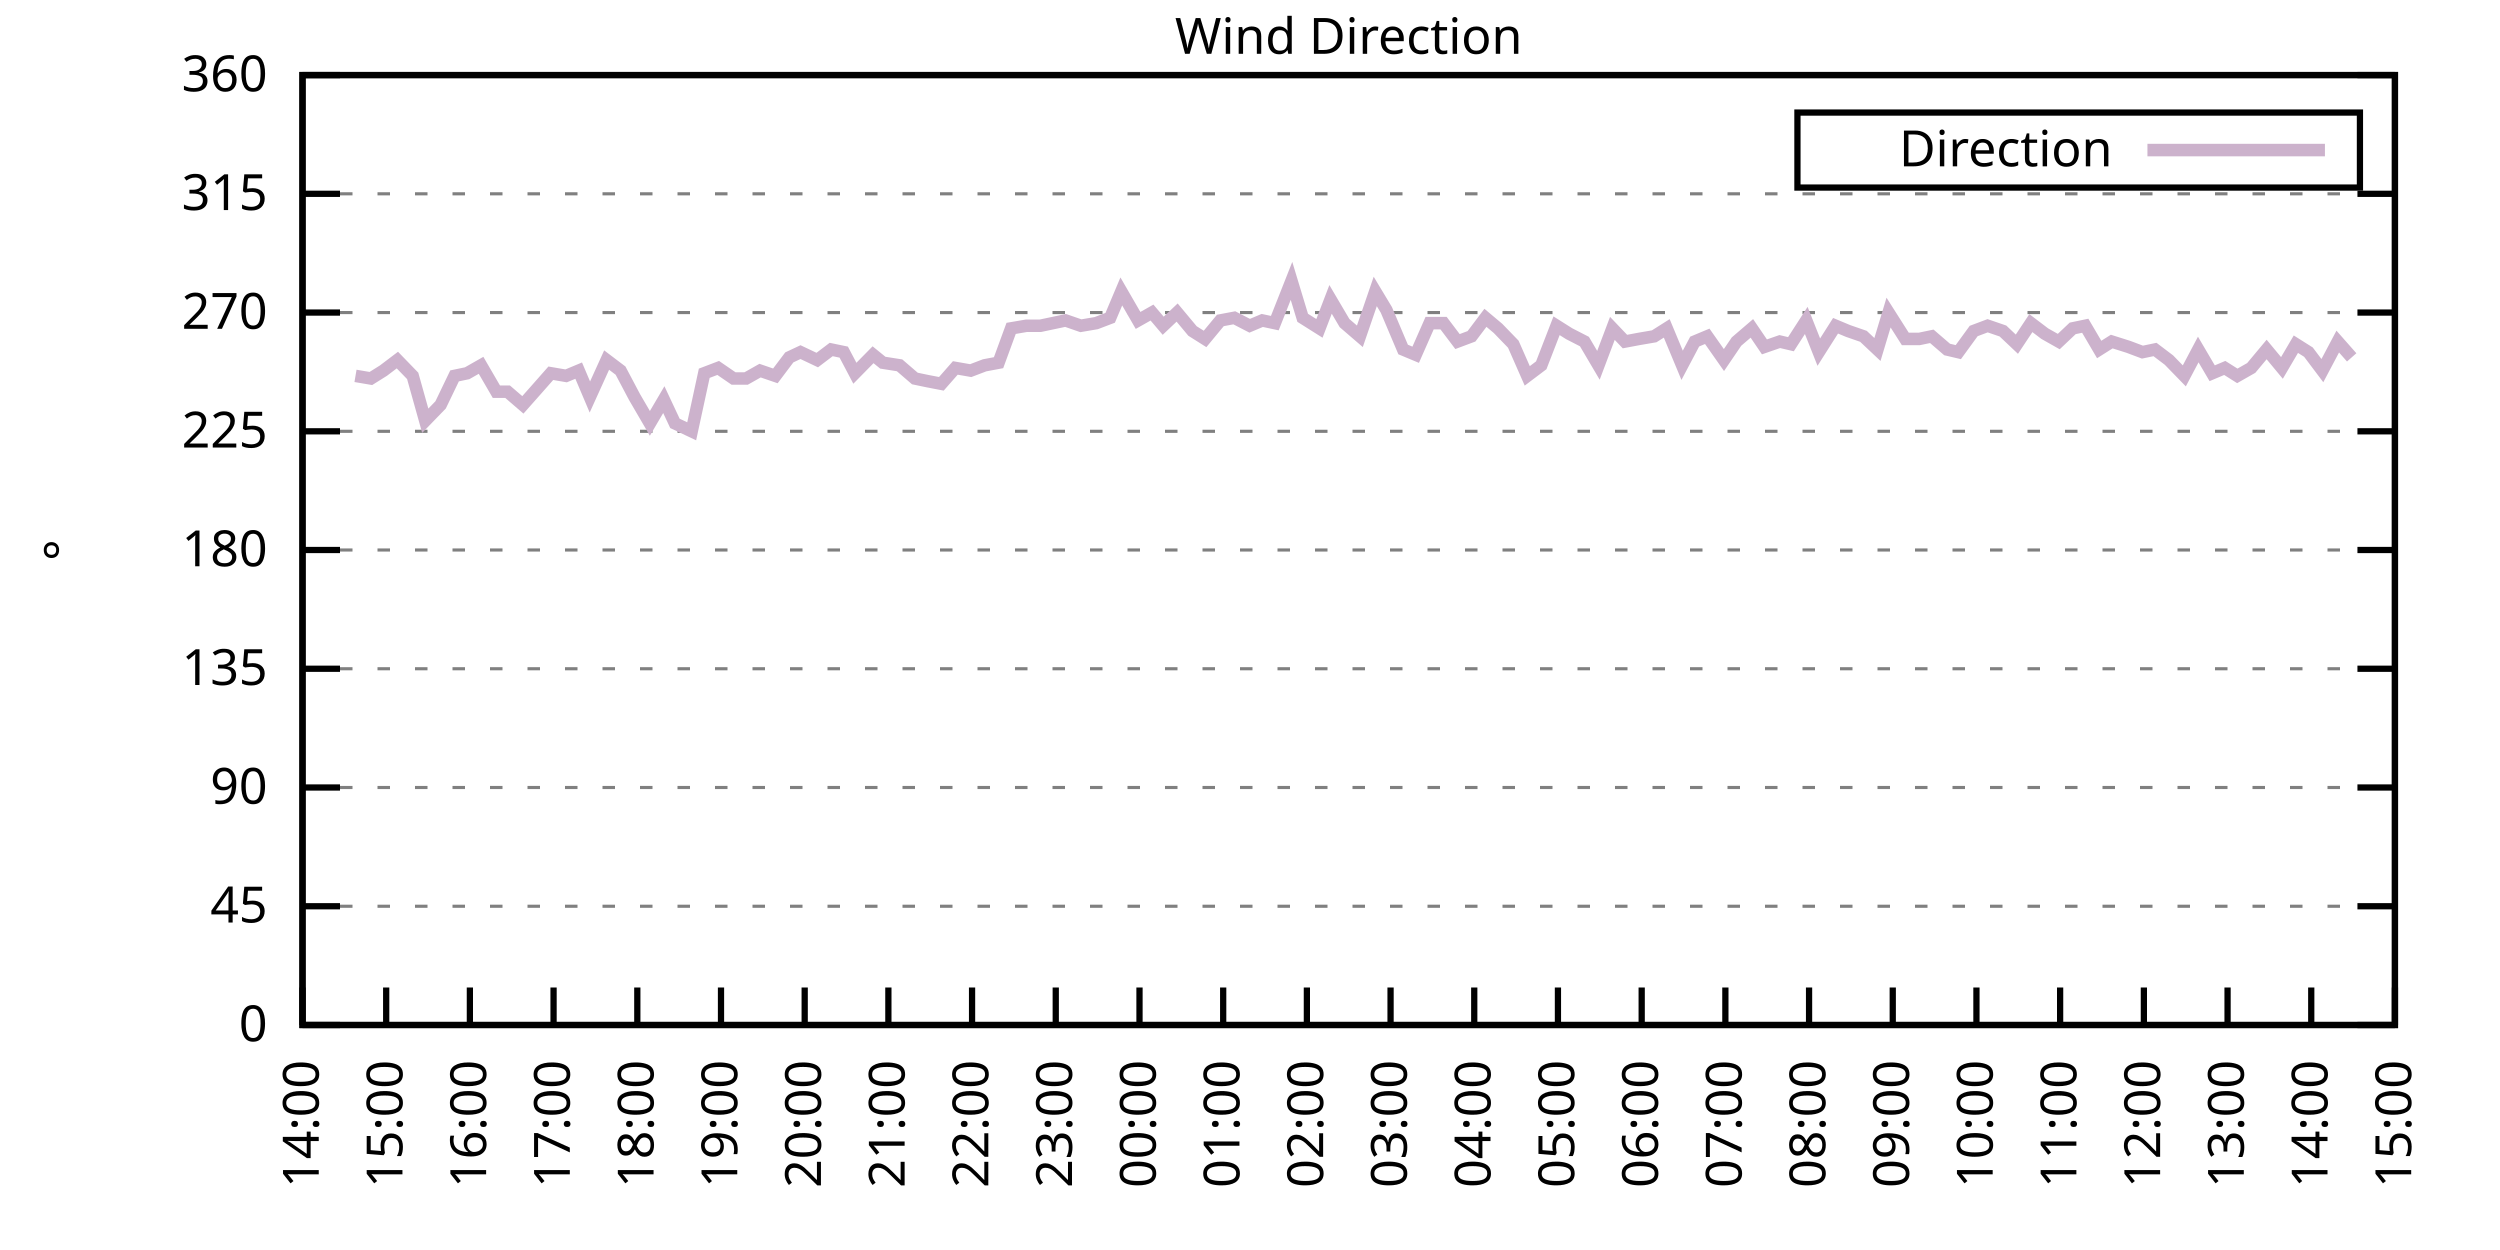
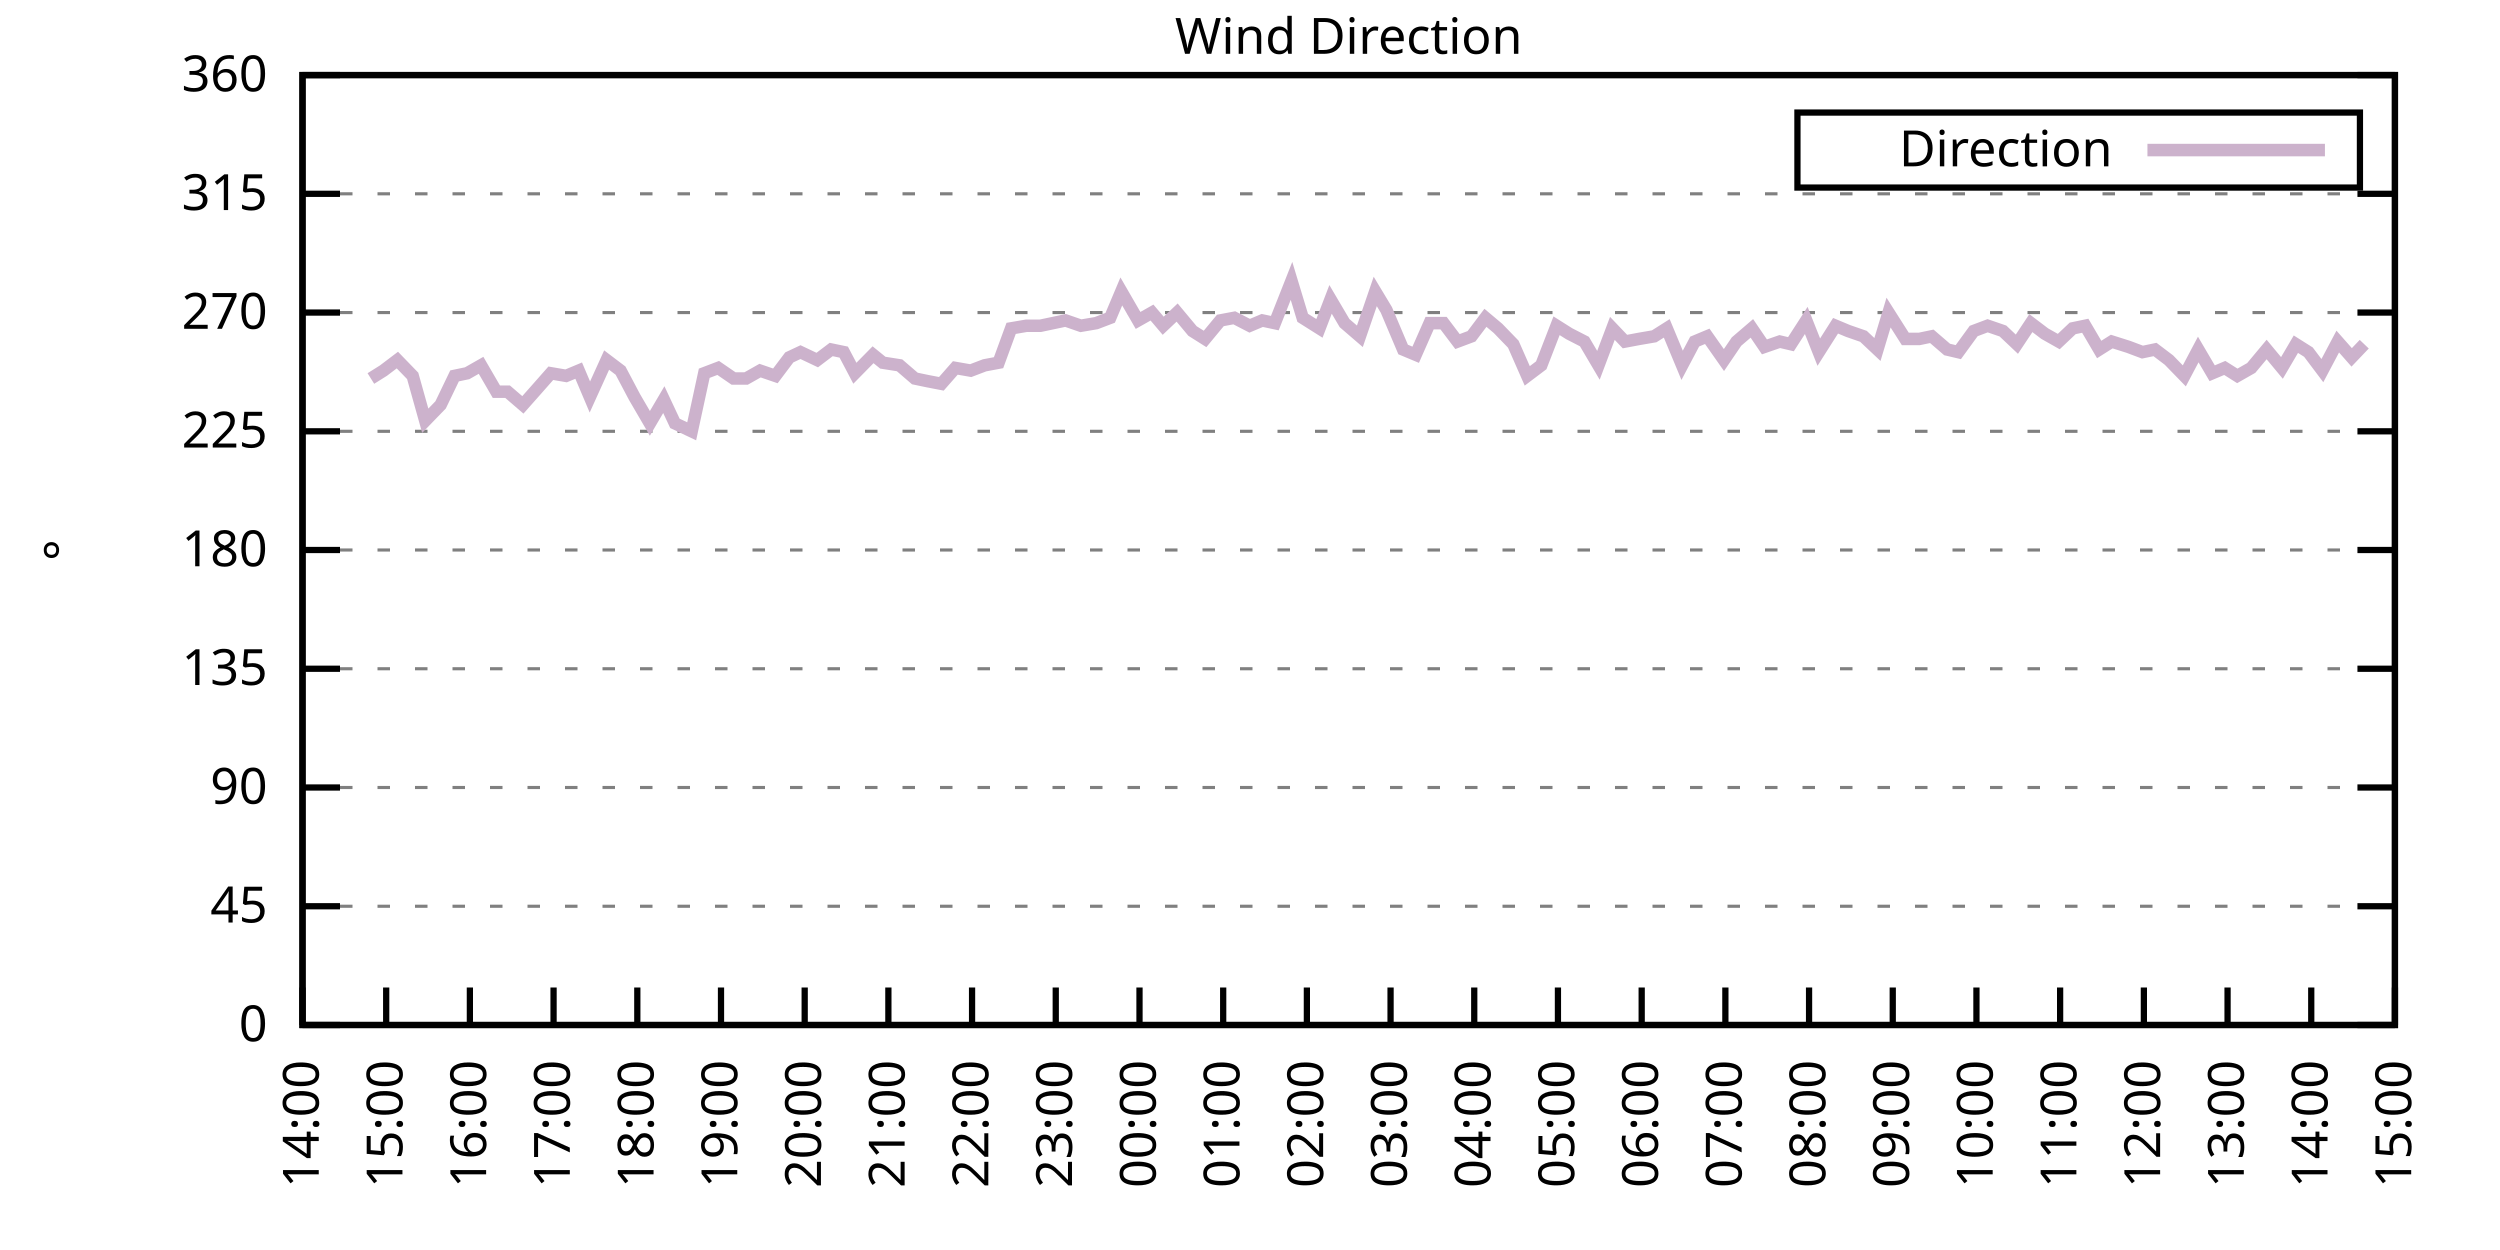
<svg xmlns="http://www.w3.org/2000/svg" xmlns:xlink="http://www.w3.org/1999/xlink" width="400" height="200" viewBox="0 0 400 200">
  <g id="gnuplot_canvas">
    <rect x="0" y="0" width="400" height="200" fill="none" />
    <defs>
      <circle id="gpDot" r="0.5" stroke-width="0.5" stroke="currentColor" />
      <path id="gpPt0" stroke-width="0.333" stroke="currentColor" d="M-1,0 h2 M0,-1 v2" />
      <path id="gpPt1" stroke-width="0.333" stroke="currentColor" d="M-1,-1 L1,1 M1,-1 L-1,1" />
      <path id="gpPt2" stroke-width="0.333" stroke="currentColor" d="M-1,0 L1,0 M0,-1 L0,1 M-1,-1 L1,1 M-1,1 L1,-1" />
      <rect id="gpPt3" stroke-width="0.333" stroke="currentColor" x="-1" y="-1" width="2" height="2" />
      <rect id="gpPt4" stroke-width="0.333" stroke="currentColor" fill="currentColor" x="-1" y="-1" width="2" height="2" />
      <circle id="gpPt5" stroke-width="0.333" stroke="currentColor" cx="0" cy="0" r="1" />
      <use xlink:href="#gpPt5" id="gpPt6" fill="currentColor" stroke="none" />
      <path id="gpPt7" stroke-width="0.333" stroke="currentColor" d="M0,-1.33 L-1.33,0.67 L1.33,0.67 z" />
      <use xlink:href="#gpPt7" id="gpPt8" fill="currentColor" stroke="none" />
      <use xlink:href="#gpPt7" id="gpPt9" stroke="currentColor" transform="rotate(180)" />
      <use xlink:href="#gpPt9" id="gpPt10" fill="currentColor" stroke="none" />
      <use xlink:href="#gpPt3" id="gpPt11" stroke="currentColor" transform="rotate(45)" />
      <use xlink:href="#gpPt11" id="gpPt12" fill="currentColor" stroke="none" />
      <path id="gpPt13" stroke-width="0.333" stroke="currentColor" d="M0,1.330 L1.265,0.411 L0.782,-1.067 L-0.782,-1.076 L-1.265,0.411 z" />
      <use xlink:href="#gpPt13" id="gpPt14" fill="currentColor" stroke="none" />
      <filter id="textbox" filterUnits="objectBoundingBox" x="0" y="0" height="1" width="1">
        <feFlood flood-color="white" flood-opacity="1" result="bgnd" />
        <feComposite in="SourceGraphic" in2="bgnd" operator="atop" />
      </filter>
      <filter id="greybox" filterUnits="objectBoundingBox" x="0" y="0" height="1" width="1">
        <feFlood flood-color="lightgrey" flood-opacity="1" result="grey" />
        <feComposite in="SourceGraphic" in2="grey" operator="atop" />
      </filter>
    </defs>
    <g fill="none" color="white" stroke="currentColor" stroke-width="1.00" stroke-linecap="butt" stroke-linejoin="miter">
</g>
    <g fill="none" color="black" stroke="currentColor" stroke-width="1.00" stroke-linecap="butt" stroke-linejoin="miter">
      <g stroke="none" shape-rendering="crispEdges">
        <polygon fill="rgb(255, 255, 255)" points="48.40,164.00 383.18,164.00 383.18,12.02 48.40,12.02 " />
      </g>
    </g>
    <g fill="none" color="black" stroke="currentColor" stroke-width="1.00" stroke-linecap="butt" stroke-linejoin="miter">
</g>
    <g fill="none" color="black" stroke="black" stroke-width="0.50" stroke-linecap="butt" stroke-linejoin="miter">
</g>
    <g fill="none" color="gray" stroke="currentColor" stroke-width="0.50" stroke-linecap="butt" stroke-linejoin="miter">
      <path stroke="gray" stroke-dasharray="2,4" class="gridline" d="M48.40,164.00 L383.19,164.00  " />
    </g>
    <g fill="none" color="gray" stroke="gray" stroke-width="1.00" stroke-linecap="butt" stroke-linejoin="miter">
</g>
    <g fill="none" color="black" stroke="currentColor" stroke-width="1.00" stroke-linecap="butt" stroke-linejoin="miter">
      <path stroke="black" d="M48.40,164.00 L54.40,164.00 M383.19,164.00 L377.19,164.00  " />
      <g transform="translate(42.80,166.60)" stroke="none" fill="black" font-family="Sans" font-size="8.00" text-anchor="end">
        <text>
          <tspan font-family="Sans"> 0</tspan>
        </text>
      </g>
    </g>
    <g fill="none" color="black" stroke="currentColor" stroke-width="1.00" stroke-linecap="butt" stroke-linejoin="miter">
</g>
    <g fill="none" color="black" stroke="black" stroke-width="0.50" stroke-linecap="butt" stroke-linejoin="miter">
</g>
    <g fill="none" color="gray" stroke="currentColor" stroke-width="0.50" stroke-linecap="butt" stroke-linejoin="miter">
      <path stroke="gray" stroke-dasharray="2,4" class="gridline" d="M48.40,145.00 L383.19,145.00  " />
    </g>
    <g fill="none" color="gray" stroke="gray" stroke-width="1.00" stroke-linecap="butt" stroke-linejoin="miter">
</g>
    <g fill="none" color="black" stroke="currentColor" stroke-width="1.00" stroke-linecap="butt" stroke-linejoin="miter">
      <path stroke="black" d="M48.40,145.00 L54.40,145.00 M383.19,145.00 L377.19,145.00  " />
      <g transform="translate(42.80,147.60)" stroke="none" fill="black" font-family="Sans" font-size="8.00" text-anchor="end">
        <text>
          <tspan font-family="Sans"> 45</tspan>
        </text>
      </g>
    </g>
    <g fill="none" color="black" stroke="currentColor" stroke-width="1.00" stroke-linecap="butt" stroke-linejoin="miter">
</g>
    <g fill="none" color="black" stroke="black" stroke-width="0.50" stroke-linecap="butt" stroke-linejoin="miter">
</g>
    <g fill="none" color="gray" stroke="currentColor" stroke-width="0.50" stroke-linecap="butt" stroke-linejoin="miter">
      <path stroke="gray" stroke-dasharray="2,4" class="gridline" d="M48.40,126.00 L383.19,126.00  " />
    </g>
    <g fill="none" color="gray" stroke="gray" stroke-width="1.00" stroke-linecap="butt" stroke-linejoin="miter">
</g>
    <g fill="none" color="black" stroke="currentColor" stroke-width="1.00" stroke-linecap="butt" stroke-linejoin="miter">
      <path stroke="black" d="M48.40,126.00 L54.40,126.00 M383.19,126.00 L377.19,126.00  " />
      <g transform="translate(42.80,128.60)" stroke="none" fill="black" font-family="Sans" font-size="8.00" text-anchor="end">
        <text>
          <tspan font-family="Sans"> 90</tspan>
        </text>
      </g>
    </g>
    <g fill="none" color="black" stroke="currentColor" stroke-width="1.00" stroke-linecap="butt" stroke-linejoin="miter">
</g>
    <g fill="none" color="black" stroke="black" stroke-width="0.50" stroke-linecap="butt" stroke-linejoin="miter">
</g>
    <g fill="none" color="gray" stroke="currentColor" stroke-width="0.50" stroke-linecap="butt" stroke-linejoin="miter">
      <path stroke="gray" stroke-dasharray="2,4" class="gridline" d="M48.40,107.00 L383.19,107.00  " />
    </g>
    <g fill="none" color="gray" stroke="gray" stroke-width="1.00" stroke-linecap="butt" stroke-linejoin="miter">
</g>
    <g fill="none" color="black" stroke="currentColor" stroke-width="1.00" stroke-linecap="butt" stroke-linejoin="miter">
      <path stroke="black" d="M48.40,107.00 L54.40,107.00 M383.19,107.00 L377.19,107.00  " />
      <g transform="translate(42.80,109.60)" stroke="none" fill="black" font-family="Sans" font-size="8.00" text-anchor="end">
        <text>
          <tspan font-family="Sans"> 135</tspan>
        </text>
      </g>
    </g>
    <g fill="none" color="black" stroke="currentColor" stroke-width="1.00" stroke-linecap="butt" stroke-linejoin="miter">
</g>
    <g fill="none" color="black" stroke="black" stroke-width="0.50" stroke-linecap="butt" stroke-linejoin="miter">
</g>
    <g fill="none" color="gray" stroke="currentColor" stroke-width="0.50" stroke-linecap="butt" stroke-linejoin="miter">
      <path stroke="gray" stroke-dasharray="2,4" class="gridline" d="M48.40,88.00 L383.19,88.00  " />
    </g>
    <g fill="none" color="gray" stroke="gray" stroke-width="1.00" stroke-linecap="butt" stroke-linejoin="miter">
</g>
    <g fill="none" color="black" stroke="currentColor" stroke-width="1.00" stroke-linecap="butt" stroke-linejoin="miter">
      <path stroke="black" d="M48.40,88.00 L54.40,88.00 M383.19,88.00 L377.19,88.00  " />
      <g transform="translate(42.80,90.60)" stroke="none" fill="black" font-family="Sans" font-size="8.00" text-anchor="end">
        <text>
          <tspan font-family="Sans"> 180</tspan>
        </text>
      </g>
    </g>
    <g fill="none" color="black" stroke="currentColor" stroke-width="1.00" stroke-linecap="butt" stroke-linejoin="miter">
</g>
    <g fill="none" color="black" stroke="black" stroke-width="0.50" stroke-linecap="butt" stroke-linejoin="miter">
</g>
    <g fill="none" color="gray" stroke="currentColor" stroke-width="0.50" stroke-linecap="butt" stroke-linejoin="miter">
      <path stroke="gray" stroke-dasharray="2,4" class="gridline" d="M48.40,69.01 L383.19,69.01  " />
    </g>
    <g fill="none" color="gray" stroke="gray" stroke-width="1.00" stroke-linecap="butt" stroke-linejoin="miter">
</g>
    <g fill="none" color="black" stroke="currentColor" stroke-width="1.00" stroke-linecap="butt" stroke-linejoin="miter">
      <path stroke="black" d="M48.40,69.01 L54.40,69.01 M383.19,69.01 L377.19,69.01  " />
      <g transform="translate(42.80,71.61)" stroke="none" fill="black" font-family="Sans" font-size="8.00" text-anchor="end">
        <text>
          <tspan font-family="Sans"> 225</tspan>
        </text>
      </g>
    </g>
    <g fill="none" color="black" stroke="currentColor" stroke-width="1.00" stroke-linecap="butt" stroke-linejoin="miter">
</g>
    <g fill="none" color="black" stroke="black" stroke-width="0.50" stroke-linecap="butt" stroke-linejoin="miter">
</g>
    <g fill="none" color="gray" stroke="currentColor" stroke-width="0.50" stroke-linecap="butt" stroke-linejoin="miter">
      <path stroke="gray" stroke-dasharray="2,4" class="gridline" d="M48.40,50.01 L383.19,50.01  " />
    </g>
    <g fill="none" color="gray" stroke="gray" stroke-width="1.00" stroke-linecap="butt" stroke-linejoin="miter">
</g>
    <g fill="none" color="black" stroke="currentColor" stroke-width="1.00" stroke-linecap="butt" stroke-linejoin="miter">
      <path stroke="black" d="M48.40,50.01 L54.40,50.01 M383.19,50.01 L377.19,50.01  " />
      <g transform="translate(42.80,52.61)" stroke="none" fill="black" font-family="Sans" font-size="8.00" text-anchor="end">
        <text>
          <tspan font-family="Sans"> 270</tspan>
        </text>
      </g>
    </g>
    <g fill="none" color="black" stroke="currentColor" stroke-width="1.00" stroke-linecap="butt" stroke-linejoin="miter">
</g>
    <g fill="none" color="black" stroke="black" stroke-width="0.50" stroke-linecap="butt" stroke-linejoin="miter">
</g>
    <g fill="none" color="gray" stroke="currentColor" stroke-width="0.50" stroke-linecap="butt" stroke-linejoin="miter">
      <path stroke="gray" stroke-dasharray="2,4" class="gridline" d="M48.40,31.01 L383.19,31.01  " />
    </g>
    <g fill="none" color="gray" stroke="gray" stroke-width="1.00" stroke-linecap="butt" stroke-linejoin="miter">
</g>
    <g fill="none" color="black" stroke="currentColor" stroke-width="1.00" stroke-linecap="butt" stroke-linejoin="miter">
      <path stroke="black" d="M48.40,31.01 L54.40,31.01 M383.19,31.01 L377.19,31.01  " />
      <g transform="translate(42.80,33.61)" stroke="none" fill="black" font-family="Sans" font-size="8.00" text-anchor="end">
        <text>
          <tspan font-family="Sans"> 315</tspan>
        </text>
      </g>
    </g>
    <g fill="none" color="black" stroke="currentColor" stroke-width="1.00" stroke-linecap="butt" stroke-linejoin="miter">
</g>
    <g fill="none" color="black" stroke="black" stroke-width="0.50" stroke-linecap="butt" stroke-linejoin="miter">
</g>
    <g fill="none" color="gray" stroke="currentColor" stroke-width="0.50" stroke-linecap="butt" stroke-linejoin="miter">
      <path stroke="gray" stroke-dasharray="2,4" class="gridline" d="M48.40,12.01 L383.19,12.01  " />
    </g>
    <g fill="none" color="gray" stroke="gray" stroke-width="1.00" stroke-linecap="butt" stroke-linejoin="miter">
</g>
    <g fill="none" color="black" stroke="currentColor" stroke-width="1.00" stroke-linecap="butt" stroke-linejoin="miter">
      <path stroke="black" d="M48.40,12.01 L54.40,12.01 M383.19,12.01 L377.19,12.01  " />
      <g transform="translate(42.80,14.61)" stroke="none" fill="black" font-family="Sans" font-size="8.00" text-anchor="end">
        <text>
          <tspan font-family="Sans"> 360</tspan>
        </text>
      </g>
    </g>
    <g fill="none" color="black" stroke="currentColor" stroke-width="1.00" stroke-linecap="butt" stroke-linejoin="miter">
      <path stroke="black" d="M48.40,164.00 L48.40,158.00  " />
      <g transform="translate(51.00,169.60) rotate(270.00)" stroke="none" fill="black" font-family="Sans" font-size="8.00" text-anchor="end">
        <text>
          <tspan font-family="Sans">14:00</tspan>
        </text>
      </g>
    </g>
    <g fill="none" color="black" stroke="currentColor" stroke-width="1.00" stroke-linecap="butt" stroke-linejoin="miter">
      <path stroke="black" d="M61.79,164.00 L61.79,158.00  " />
      <g transform="translate(64.39,169.60) rotate(270.00)" stroke="none" fill="black" font-family="Sans" font-size="8.00" text-anchor="end">
        <text>
          <tspan font-family="Sans">15:00</tspan>
        </text>
      </g>
    </g>
    <g fill="none" color="black" stroke="currentColor" stroke-width="1.00" stroke-linecap="butt" stroke-linejoin="miter">
      <path stroke="black" d="M75.18,164.00 L75.18,158.00  " />
      <g transform="translate(77.78,169.60) rotate(270.00)" stroke="none" fill="black" font-family="Sans" font-size="8.00" text-anchor="end">
        <text>
          <tspan font-family="Sans">16:00</tspan>
        </text>
      </g>
    </g>
    <g fill="none" color="black" stroke="currentColor" stroke-width="1.00" stroke-linecap="butt" stroke-linejoin="miter">
      <path stroke="black" d="M88.57,164.00 L88.57,158.00  " />
      <g transform="translate(91.17,169.60) rotate(270.00)" stroke="none" fill="black" font-family="Sans" font-size="8.00" text-anchor="end">
        <text>
          <tspan font-family="Sans">17:00</tspan>
        </text>
      </g>
    </g>
    <g fill="none" color="black" stroke="currentColor" stroke-width="1.00" stroke-linecap="butt" stroke-linejoin="miter">
      <path stroke="black" d="M101.97,164.00 L101.97,158.00  " />
      <g transform="translate(104.57,169.60) rotate(270.00)" stroke="none" fill="black" font-family="Sans" font-size="8.00" text-anchor="end">
        <text>
          <tspan font-family="Sans">18:00</tspan>
        </text>
      </g>
    </g>
    <g fill="none" color="black" stroke="currentColor" stroke-width="1.00" stroke-linecap="butt" stroke-linejoin="miter">
      <path stroke="black" d="M115.36,164.00 L115.36,158.00  " />
      <g transform="translate(117.96,169.60) rotate(270.00)" stroke="none" fill="black" font-family="Sans" font-size="8.00" text-anchor="end">
        <text>
          <tspan font-family="Sans">19:00</tspan>
        </text>
      </g>
    </g>
    <g fill="none" color="black" stroke="currentColor" stroke-width="1.00" stroke-linecap="butt" stroke-linejoin="miter">
      <path stroke="black" d="M128.75,164.00 L128.75,158.00  " />
      <g transform="translate(131.35,169.60) rotate(270.00)" stroke="none" fill="black" font-family="Sans" font-size="8.00" text-anchor="end">
        <text>
          <tspan font-family="Sans">20:00</tspan>
        </text>
      </g>
    </g>
    <g fill="none" color="black" stroke="currentColor" stroke-width="1.00" stroke-linecap="butt" stroke-linejoin="miter">
      <path stroke="black" d="M142.14,164.00 L142.14,158.00  " />
      <g transform="translate(144.74,169.60) rotate(270.00)" stroke="none" fill="black" font-family="Sans" font-size="8.00" text-anchor="end">
        <text>
          <tspan font-family="Sans">21:00</tspan>
        </text>
      </g>
    </g>
    <g fill="none" color="black" stroke="currentColor" stroke-width="1.00" stroke-linecap="butt" stroke-linejoin="miter">
      <path stroke="black" d="M155.53,164.00 L155.53,158.00  " />
      <g transform="translate(158.13,169.60) rotate(270.00)" stroke="none" fill="black" font-family="Sans" font-size="8.00" text-anchor="end">
        <text>
          <tspan font-family="Sans">22:00</tspan>
        </text>
      </g>
    </g>
    <g fill="none" color="black" stroke="currentColor" stroke-width="1.00" stroke-linecap="butt" stroke-linejoin="miter">
      <path stroke="black" d="M168.92,164.00 L168.92,158.00  " />
      <g transform="translate(171.52,169.60) rotate(270.00)" stroke="none" fill="black" font-family="Sans" font-size="8.00" text-anchor="end">
        <text>
          <tspan font-family="Sans">23:00</tspan>
        </text>
      </g>
    </g>
    <g fill="none" color="black" stroke="currentColor" stroke-width="1.00" stroke-linecap="butt" stroke-linejoin="miter">
      <path stroke="black" d="M182.32,164.00 L182.32,158.00  " />
      <g transform="translate(184.92,169.60) rotate(270.00)" stroke="none" fill="black" font-family="Sans" font-size="8.00" text-anchor="end">
        <text>
          <tspan font-family="Sans">00:00</tspan>
        </text>
      </g>
    </g>
    <g fill="none" color="black" stroke="currentColor" stroke-width="1.00" stroke-linecap="butt" stroke-linejoin="miter">
      <path stroke="black" d="M195.71,164.00 L195.71,158.00  " />
      <g transform="translate(198.31,169.60) rotate(270.00)" stroke="none" fill="black" font-family="Sans" font-size="8.00" text-anchor="end">
        <text>
          <tspan font-family="Sans">01:00</tspan>
        </text>
      </g>
    </g>
    <g fill="none" color="black" stroke="currentColor" stroke-width="1.00" stroke-linecap="butt" stroke-linejoin="miter">
      <path stroke="black" d="M209.10,164.00 L209.10,158.00  " />
      <g transform="translate(211.70,169.60) rotate(270.00)" stroke="none" fill="black" font-family="Sans" font-size="8.00" text-anchor="end">
        <text>
          <tspan font-family="Sans">02:00</tspan>
        </text>
      </g>
    </g>
    <g fill="none" color="black" stroke="currentColor" stroke-width="1.00" stroke-linecap="butt" stroke-linejoin="miter">
      <path stroke="black" d="M222.49,164.00 L222.49,158.00  " />
      <g transform="translate(225.09,169.60) rotate(270.00)" stroke="none" fill="black" font-family="Sans" font-size="8.00" text-anchor="end">
        <text>
          <tspan font-family="Sans">03:00</tspan>
        </text>
      </g>
    </g>
    <g fill="none" color="black" stroke="currentColor" stroke-width="1.00" stroke-linecap="butt" stroke-linejoin="miter">
      <path stroke="black" d="M235.88,164.00 L235.88,158.00  " />
      <g transform="translate(238.48,169.60) rotate(270.00)" stroke="none" fill="black" font-family="Sans" font-size="8.00" text-anchor="end">
        <text>
          <tspan font-family="Sans">04:00</tspan>
        </text>
      </g>
    </g>
    <g fill="none" color="black" stroke="currentColor" stroke-width="1.00" stroke-linecap="butt" stroke-linejoin="miter">
      <path stroke="black" d="M249.27,164.00 L249.27,158.00  " />
      <g transform="translate(251.87,169.60) rotate(270.00)" stroke="none" fill="black" font-family="Sans" font-size="8.00" text-anchor="end">
        <text>
          <tspan font-family="Sans">05:00</tspan>
        </text>
      </g>
    </g>
    <g fill="none" color="black" stroke="currentColor" stroke-width="1.00" stroke-linecap="butt" stroke-linejoin="miter">
      <path stroke="black" d="M262.67,164.00 L262.67,158.00  " />
      <g transform="translate(265.27,169.60) rotate(270.00)" stroke="none" fill="black" font-family="Sans" font-size="8.00" text-anchor="end">
        <text>
          <tspan font-family="Sans">06:00</tspan>
        </text>
      </g>
    </g>
    <g fill="none" color="black" stroke="currentColor" stroke-width="1.00" stroke-linecap="butt" stroke-linejoin="miter">
      <path stroke="black" d="M276.06,164.00 L276.06,158.00  " />
      <g transform="translate(278.66,169.60) rotate(270.00)" stroke="none" fill="black" font-family="Sans" font-size="8.00" text-anchor="end">
        <text>
          <tspan font-family="Sans">07:00</tspan>
        </text>
      </g>
    </g>
    <g fill="none" color="black" stroke="currentColor" stroke-width="1.00" stroke-linecap="butt" stroke-linejoin="miter">
      <path stroke="black" d="M289.45,164.00 L289.45,158.00  " />
      <g transform="translate(292.05,169.60) rotate(270.00)" stroke="none" fill="black" font-family="Sans" font-size="8.00" text-anchor="end">
        <text>
          <tspan font-family="Sans">08:00</tspan>
        </text>
      </g>
    </g>
    <g fill="none" color="black" stroke="currentColor" stroke-width="1.00" stroke-linecap="butt" stroke-linejoin="miter">
      <path stroke="black" d="M302.84,164.00 L302.84,158.00  " />
      <g transform="translate(305.44,169.60) rotate(270.00)" stroke="none" fill="black" font-family="Sans" font-size="8.00" text-anchor="end">
        <text>
          <tspan font-family="Sans">09:00</tspan>
        </text>
      </g>
    </g>
    <g fill="none" color="black" stroke="currentColor" stroke-width="1.00" stroke-linecap="butt" stroke-linejoin="miter">
      <path stroke="black" d="M316.23,164.00 L316.23,158.00  " />
      <g transform="translate(318.83,169.60) rotate(270.00)" stroke="none" fill="black" font-family="Sans" font-size="8.00" text-anchor="end">
        <text>
          <tspan font-family="Sans">10:00</tspan>
        </text>
      </g>
    </g>
    <g fill="none" color="black" stroke="currentColor" stroke-width="1.00" stroke-linecap="butt" stroke-linejoin="miter">
      <path stroke="black" d="M329.62,164.00 L329.62,158.00  " />
      <g transform="translate(332.22,169.60) rotate(270.00)" stroke="none" fill="black" font-family="Sans" font-size="8.00" text-anchor="end">
        <text>
          <tspan font-family="Sans">11:00</tspan>
        </text>
      </g>
    </g>
    <g fill="none" color="black" stroke="currentColor" stroke-width="1.00" stroke-linecap="butt" stroke-linejoin="miter">
      <path stroke="black" d="M343.02,164.00 L343.02,158.00  " />
      <g transform="translate(345.62,169.60) rotate(270.00)" stroke="none" fill="black" font-family="Sans" font-size="8.00" text-anchor="end">
        <text>
          <tspan font-family="Sans">12:00</tspan>
        </text>
      </g>
    </g>
    <g fill="none" color="black" stroke="currentColor" stroke-width="1.00" stroke-linecap="butt" stroke-linejoin="miter">
      <path stroke="black" d="M356.41,164.00 L356.41,158.00  " />
      <g transform="translate(359.01,169.60) rotate(270.00)" stroke="none" fill="black" font-family="Sans" font-size="8.00" text-anchor="end">
        <text>
          <tspan font-family="Sans">13:00</tspan>
        </text>
      </g>
    </g>
    <g fill="none" color="black" stroke="currentColor" stroke-width="1.00" stroke-linecap="butt" stroke-linejoin="miter">
      <path stroke="black" d="M369.80,164.00 L369.80,158.00  " />
      <g transform="translate(372.40,169.60) rotate(270.00)" stroke="none" fill="black" font-family="Sans" font-size="8.00" text-anchor="end">
        <text>
          <tspan font-family="Sans">14:00</tspan>
        </text>
      </g>
    </g>
    <g fill="none" color="black" stroke="currentColor" stroke-width="1.00" stroke-linecap="butt" stroke-linejoin="miter">
      <path stroke="black" d="M383.19,164.00 L383.19,158.00  " />
      <g transform="translate(385.79,169.60) rotate(270.00)" stroke="none" fill="black" font-family="Sans" font-size="8.00" text-anchor="end">
        <text>
          <tspan font-family="Sans">15:00</tspan>
        </text>
      </g>
    </g>
    <g fill="none" color="black" stroke="currentColor" stroke-width="1.00" stroke-linecap="butt" stroke-linejoin="miter">
</g>
    <g fill="none" color="black" stroke="currentColor" stroke-width="1.00" stroke-linecap="butt" stroke-linejoin="miter">
      <path stroke="black" d="M48.40,12.01 L48.40,164.00 L383.19,164.00 L383.19,12.01 L48.40,12.01 Z  " />
    </g>
    <g fill="none" color="black" stroke="currentColor" stroke-width="1.00" stroke-linecap="butt" stroke-linejoin="miter">
</g>
    <g fill="none" color="black" stroke="currentColor" stroke-width="1.00" stroke-linecap="butt" stroke-linejoin="miter">
      <path stroke="black" d="M287.59,30.01 L287.59,18.01 L377.59,18.01 L377.59,30.01 L287.59,30.01 Z  " />
    </g>
    <g id="Wind_direction_plot_1">
      <g fill="none" color="white" stroke="black" stroke-width="2.00" stroke-linecap="butt" stroke-linejoin="miter">
</g>
      <g fill="none" color="black" stroke="currentColor" stroke-width="2.00" stroke-linecap="butt" stroke-linejoin="miter">
        <g transform="translate(337.99,26.61)" stroke="none" fill="black" font-family="Sans" font-size="8.00" text-anchor="end">
          <text>
            <tspan font-family="Sans">Direction</tspan>
          </text>
        </g>
      </g>
      <g fill="none" color="black" stroke="currentColor" stroke-width="2.00" stroke-linecap="butt" stroke-linejoin="miter">
-         <path stroke="rgb(204, 178, 204)" d="M343.59,24.01 L371.99,24.01 M56.88,60.14 L59.34,60.56 L61.35,59.30 L63.58,57.61 L66.03,60.14 L68.04,67.32   L70.50,64.78 L72.73,60.14 L74.74,59.72 L76.97,58.45 L79.42,62.67 L81.21,62.67 L83.66,64.78 L85.90,62.25   L88.13,59.72 L90.58,60.14 L92.59,59.30 L94.38,63.52 L97.06,57.61 L99.29,59.30 L101.52,63.52 L103.98,67.74   L106.21,63.94 L107.99,67.74 L110.67,69.01 L112.68,59.72 L114.91,58.87 L117.37,60.56 L119.38,60.56 L121.61,59.30   L124.06,60.14 L126.29,57.18 L128.08,56.34 L130.76,57.61 L132.99,55.92 L135.00,56.34 L136.78,59.72 L139.69,56.76   L141.25,58.03 L143.93,58.45 L146.38,60.56 L148.39,60.98 L150.62,61.41 L152.85,58.87 L155.31,59.30 L157.54,58.45   L159.77,58.03 L161.78,52.54 L164.24,52.12 L166.47,52.12 L170.49,51.27 L172.94,52.12 L175.40,51.70 L177.63,50.85   L179.41,46.63 L182.09,51.27 L184.32,50.01 L186.11,52.12 L188.34,50.01 L190.80,52.96 L192.81,54.23 L195.26,51.27   L197.49,50.85 L199.95,52.12 L201.96,51.27 L203.97,51.70 L206.64,44.94 L208.43,50.85 L211.11,52.54 L212.89,47.90   L215.13,51.70 L217.58,53.81 L220.04,46.63 L221.82,49.59 L224.50,55.92 L226.51,56.76 L228.74,51.70 L230.97,51.70   L233.20,54.65 L235.44,53.81 L237.67,50.85 L239.68,52.54 L242.13,55.07 L244.36,60.14 L246.60,58.45 L249.05,52.12   L251.06,53.39 L253.51,54.65 L255.75,58.45 L257.98,52.54 L259.99,54.65 L262.22,54.23 L264.67,53.81 L266.68,52.54   L269.14,58.45 L271.15,54.65 L273.16,53.81 L275.83,57.61 L277.84,54.65 L280.30,52.54 L282.31,55.50 L284.76,54.65   L286.55,55.07 L289.00,51.27 L291.01,56.34 L293.69,52.12 L295.70,52.96 L298.15,53.81 L300.39,55.92 L302.17,50.01   L304.85,54.23 L307.08,54.23 L309.09,53.81 L311.54,55.92 L313.33,56.34 L315.79,52.96 L318.02,52.12 L320.47,52.96   L322.70,55.07 L324.94,51.70 L327.17,53.39 L329.40,54.65 L331.63,52.54 L333.64,52.12 L335.87,55.92 L337.88,54.65   L340.56,55.50 L342.79,56.34 L344.80,55.92 L347.03,57.61 L349.49,60.14 L351.72,55.92 L353.95,59.72 L355.96,58.87   L357.97,60.14 L360.20,58.87 L362.66,55.92 L365.11,58.87 L367.34,55.07 L369.35,56.34 L371.58,59.30 L374.04,54.65   L376.27,57.18  " />
+         <path stroke="rgb(204, 178, 204)" d="M343.59,24.01 L371.99,24.01 M59.34,60.56 L61.35,59.30 L63.58,57.61 L66.03,60.14 L68.04,67.32 L70.50,64.78   L72.73,60.14 L74.74,59.72 L76.97,58.45 L79.42,62.67 L81.21,62.67 L83.66,64.78 L85.90,62.25 L88.13,59.72   L90.58,60.14 L92.59,59.30 L94.38,63.52 L97.06,57.61 L99.29,59.30 L101.52,63.52 L103.98,67.74 L106.21,63.94   L107.99,67.74 L110.67,69.01 L112.68,59.72 L114.91,58.87 L117.37,60.56 L119.38,60.56 L121.61,59.30 L124.06,60.14   L126.29,57.18 L128.08,56.34 L130.76,57.61 L132.99,55.92 L135.00,56.34 L136.78,59.72 L139.69,56.76 L141.25,58.03   L143.93,58.45 L146.38,60.56 L148.39,60.98 L150.62,61.41 L152.85,58.87 L155.31,59.30 L157.54,58.45 L159.77,58.03   L161.78,52.54 L164.24,52.12 L166.47,52.12 L170.49,51.27 L172.94,52.12 L175.40,51.70 L177.63,50.85 L179.41,46.63   L182.09,51.27 L184.32,50.01 L186.11,52.12 L188.34,50.01 L190.80,52.96 L192.81,54.23 L195.26,51.27 L197.49,50.85   L199.95,52.12 L201.96,51.27 L203.97,51.70 L206.64,44.94 L208.43,50.85 L211.11,52.54 L212.89,47.90 L215.13,51.70   L217.58,53.81 L220.04,46.63 L221.82,49.59 L224.50,55.92 L226.51,56.76 L228.74,51.70 L230.97,51.70 L233.20,54.65   L235.44,53.81 L237.67,50.85 L239.68,52.54 L242.13,55.07 L244.36,60.14 L246.60,58.45 L249.05,52.12 L251.06,53.39   L253.51,54.65 L255.75,58.45 L257.98,52.54 L259.99,54.65 L262.22,54.23 L264.67,53.81 L266.68,52.54 L269.14,58.45   L271.15,54.65 L273.16,53.81 L275.83,57.61 L277.84,54.65 L280.30,52.54 L282.31,55.50 L284.76,54.65 L286.55,55.07   L289.00,51.27 L291.01,56.34 L293.69,52.12 L295.70,52.96 L298.15,53.81 L300.39,55.92 L302.17,50.01 L304.85,54.23   L307.08,54.23 L309.09,53.81 L311.54,55.92 L313.33,56.34 L315.79,52.96 L318.02,52.12 L320.47,52.96 L322.70,55.07   L324.94,51.70 L327.17,53.39 L329.40,54.65 L331.63,52.54 L333.64,52.12 L335.87,55.92 L337.88,54.65 L340.56,55.50   L342.79,56.34 L344.80,55.92 L347.03,57.61 L349.49,60.14 L351.72,55.92 L353.95,59.72 L355.96,58.87 L357.97,60.14   L360.20,58.87 L362.66,55.92 L365.11,58.87 L367.34,55.07 L369.35,56.34 L371.58,59.30 L374.04,54.65 L376.27,57.18   L378.28,55.07  " />
      </g>
    </g>
    <g fill="none" color="black" stroke="currentColor" stroke-width="2.00" stroke-linecap="butt" stroke-linejoin="miter">
</g>
    <g fill="none" color="black" stroke="black" stroke-width="1.00" stroke-linecap="butt" stroke-linejoin="miter">
</g>
    <g fill="none" color="black" stroke="currentColor" stroke-width="1.00" stroke-linecap="butt" stroke-linejoin="miter">
      <path stroke="black" d="M48.40,12.01 L48.40,164.00 L383.19,164.00 L383.19,12.01 L48.40,12.01 Z  " />
      <g transform="translate(12.80,88.01) rotate(270.00)" stroke="none" fill="black" font-family="Sans" font-size="8.00" text-anchor="middle">
        <text>
          <tspan font-family="Sans">°</tspan>
        </text>
      </g>
    </g>
    <g fill="none" color="black" stroke="currentColor" stroke-width="1.00" stroke-linecap="butt" stroke-linejoin="miter">
</g>
    <g fill="none" color="black" stroke="currentColor" stroke-width="1.00" stroke-linecap="butt" stroke-linejoin="miter">
      <g transform="translate(215.79,8.61)" stroke="none" fill="black" font-family="Sans" font-size="8.00" text-anchor="middle">
        <text>
          <tspan font-family="Sans">Wind Direction</tspan>
        </text>
      </g>
    </g>
    <g fill="none" color="black" stroke="currentColor" stroke-width="1.00" stroke-linecap="butt" stroke-linejoin="miter">
</g>
  </g>
</svg>
